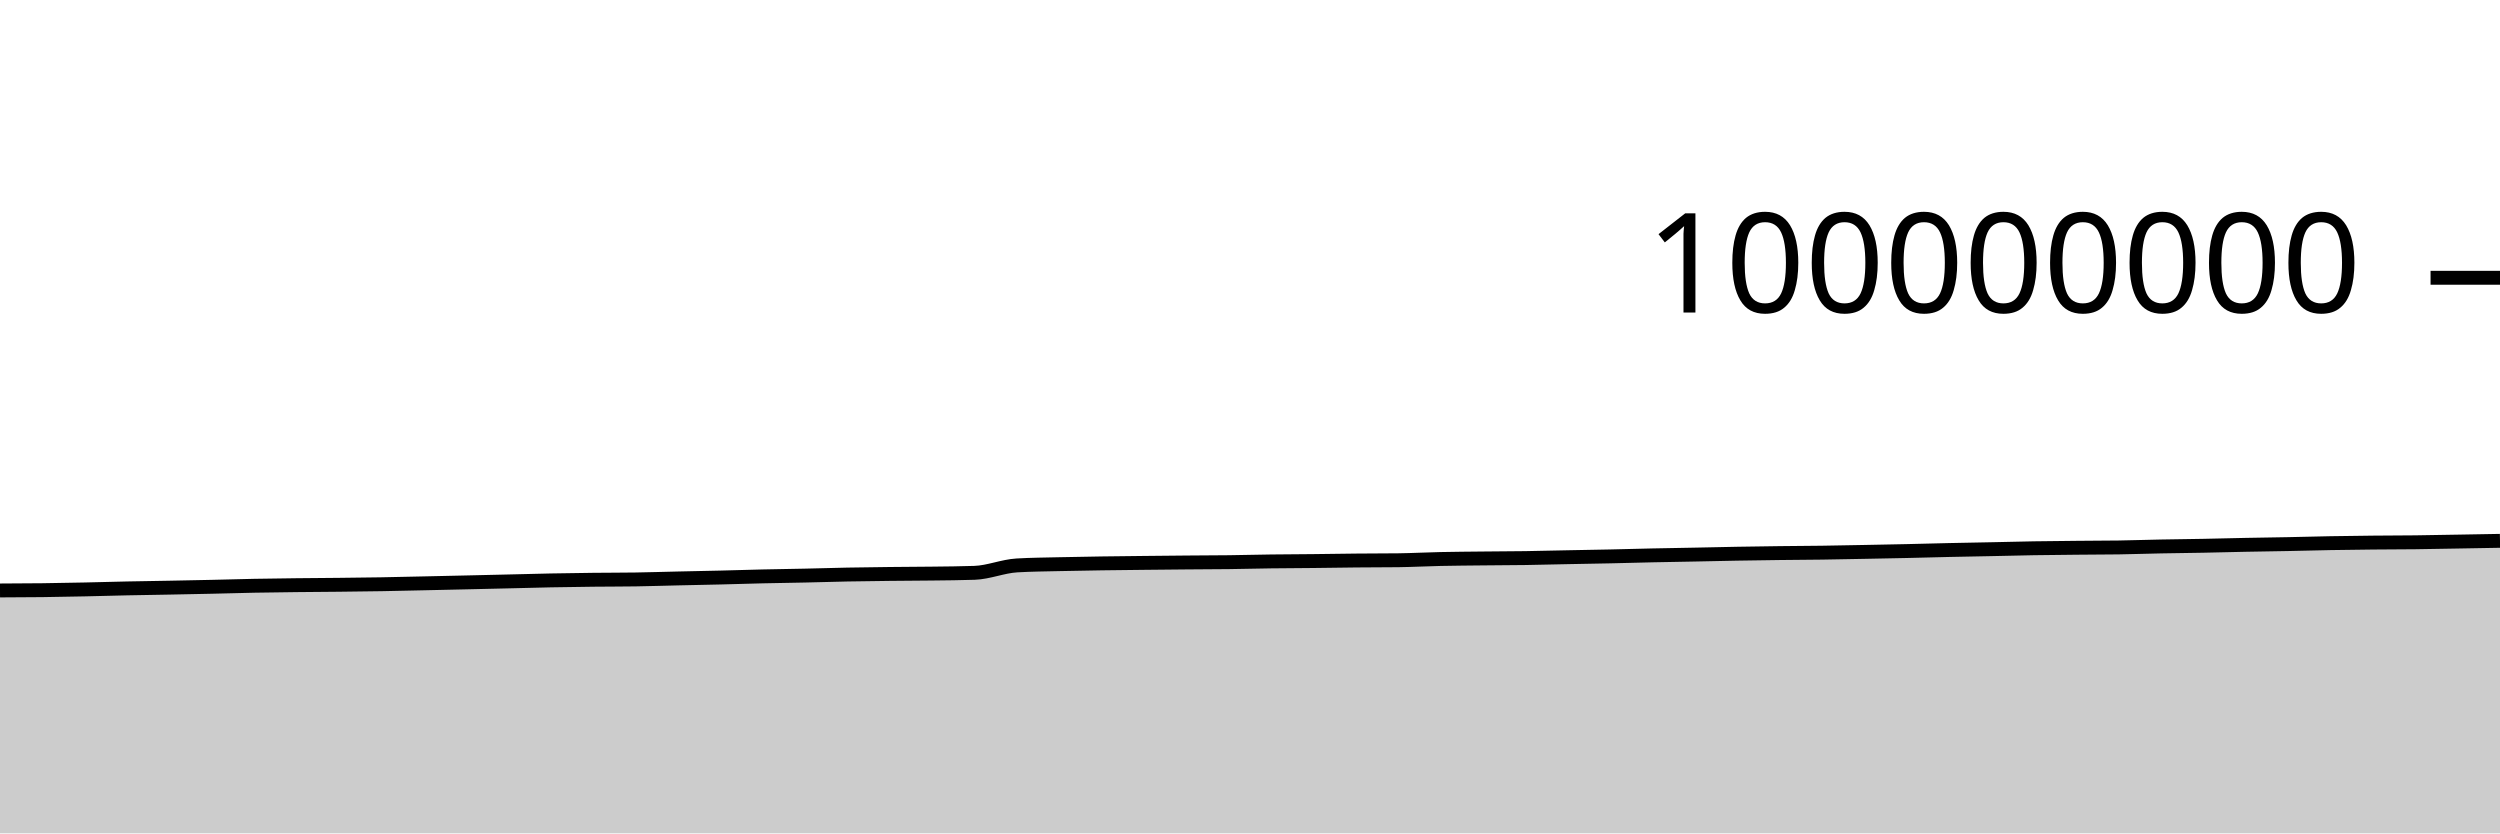
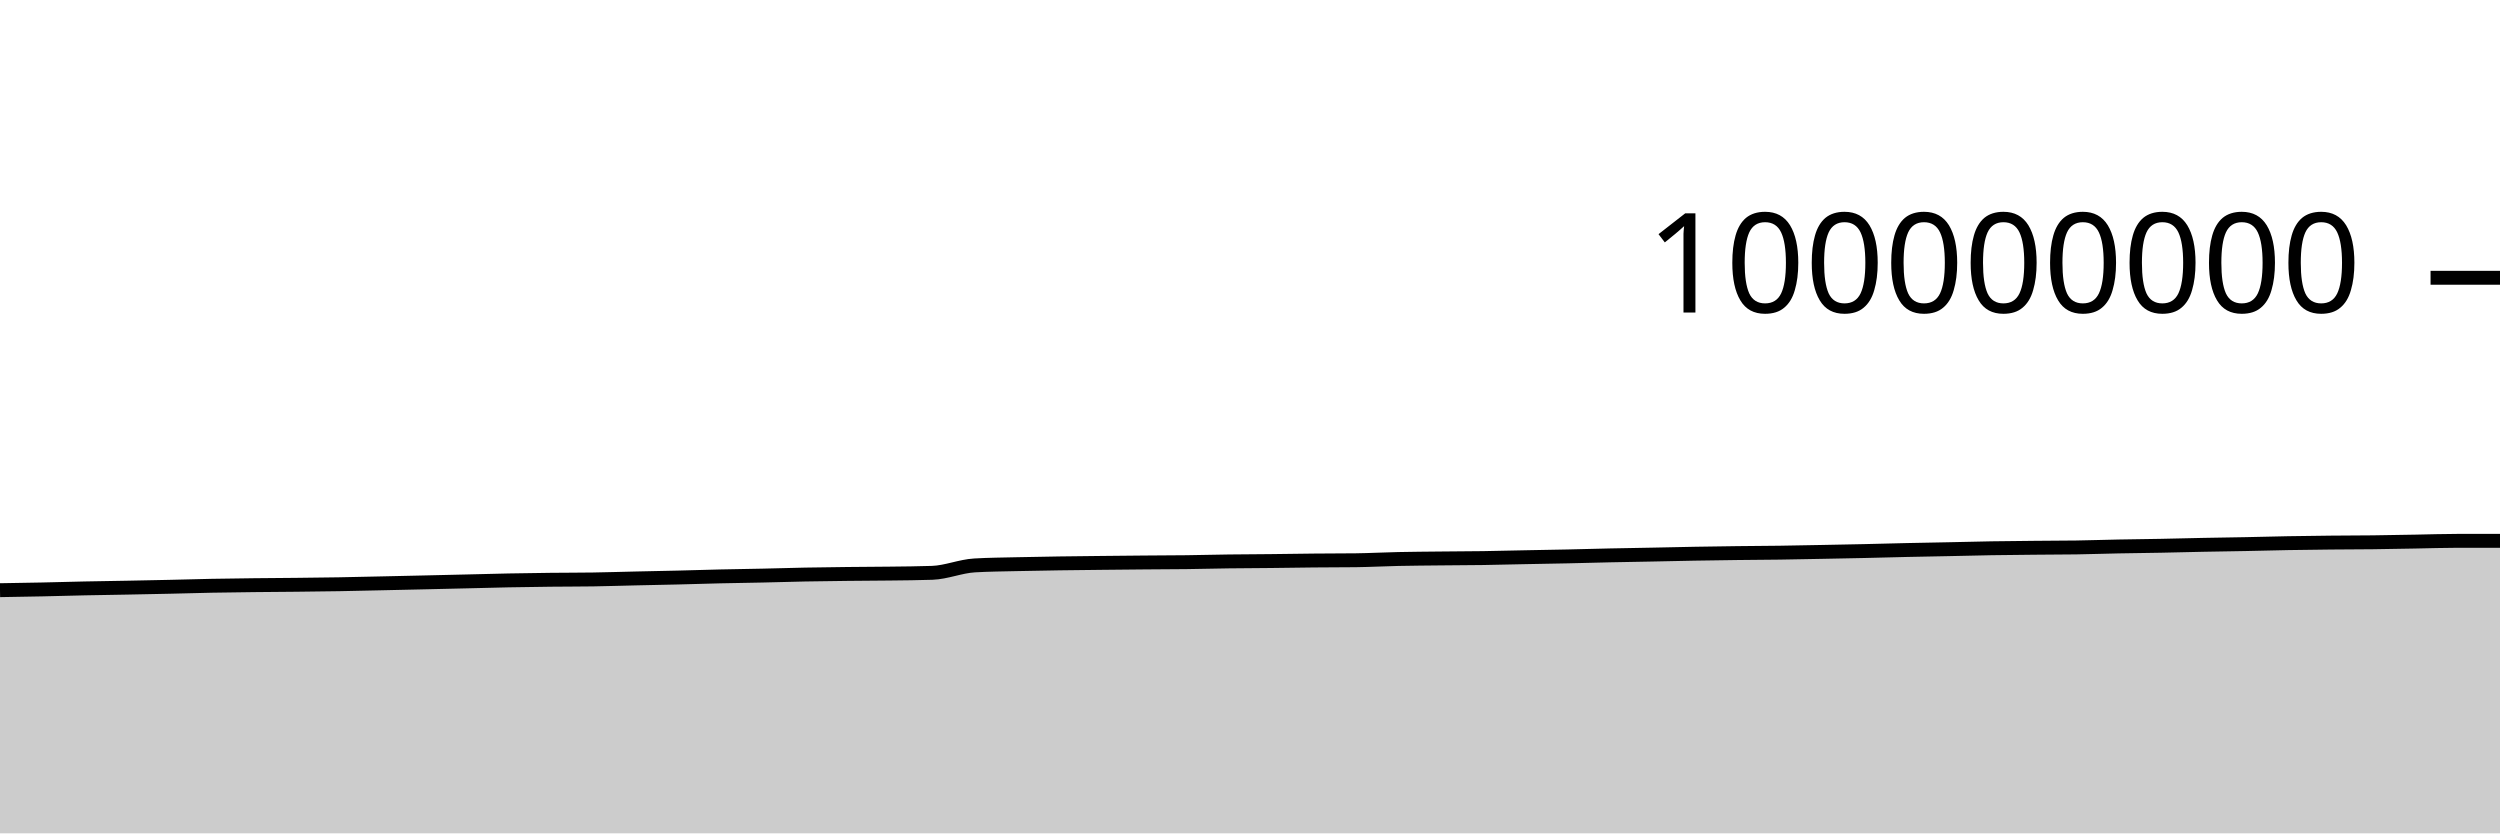
<svg xmlns="http://www.w3.org/2000/svg" viewBox="0 0 180 60">
  <g transform="translate(0,20)">
-     <path class="area" fill="rgba(0, 0, 0, 0.2)" d="M0,22.513C1.017,22.509,2.034,22.506,3.051,22.493C4.068,22.481,5.085,22.461,6.102,22.439C7.119,22.418,8.136,22.386,9.153,22.365C10.169,22.343,11.186,22.33,12.203,22.311C13.22,22.291,14.237,22.272,15.254,22.249C16.271,22.227,17.288,22.195,18.305,22.175C19.322,22.156,20.339,22.144,21.356,22.132C22.373,22.121,23.39,22.116,24.407,22.105C25.424,22.094,26.441,22.084,27.458,22.066C28.475,22.049,29.492,22.023,30.508,22.001C31.525,21.979,32.542,21.956,33.559,21.933C34.576,21.91,35.593,21.886,36.61,21.862C37.627,21.838,38.644,21.808,39.661,21.789C40.678,21.769,41.695,21.755,42.712,21.743C43.729,21.732,44.746,21.736,45.763,21.72C46.78,21.704,47.797,21.671,48.814,21.648C49.831,21.625,50.847,21.607,51.864,21.582C52.881,21.557,53.898,21.524,54.915,21.5C55.932,21.477,56.949,21.465,57.966,21.442C58.983,21.42,60,21.387,61.017,21.367C62.034,21.347,63.051,21.335,64.068,21.324C65.085,21.312,66.102,21.311,67.119,21.298C68.136,21.285,69.153,21.28,70.169,21.244C71.186,21.209,72.203,20.769,73.22,20.71C74.237,20.65,75.254,20.645,76.271,20.62C77.288,20.596,78.305,20.58,79.322,20.564C80.339,20.549,81.356,20.539,82.373,20.528C83.39,20.517,84.407,20.507,85.424,20.498C86.441,20.489,87.458,20.488,88.475,20.476C89.492,20.463,90.508,20.435,91.525,20.422C92.542,20.408,93.559,20.407,94.576,20.396C95.593,20.386,96.61,20.366,97.627,20.357C98.644,20.347,99.661,20.35,100.678,20.338C101.695,20.325,102.712,20.269,103.729,20.248C104.746,20.226,105.763,20.22,106.78,20.209C107.797,20.198,108.814,20.197,109.831,20.182C110.847,20.167,111.864,20.139,112.881,20.119C113.898,20.099,114.915,20.083,115.932,20.061C116.949,20.039,117.966,20.009,118.983,19.987C120,19.966,121.017,19.95,122.034,19.93C123.051,19.91,124.068,19.885,125.085,19.867C126.102,19.85,127.119,19.835,128.136,19.822C129.153,19.81,130.169,19.806,131.186,19.792C132.203,19.777,133.22,19.756,134.237,19.737C135.254,19.717,136.271,19.698,137.288,19.676C138.305,19.653,139.322,19.624,140.339,19.601C141.356,19.579,142.373,19.562,143.39,19.541C144.407,19.52,145.424,19.492,146.441,19.475C147.458,19.458,148.475,19.45,149.492,19.44C150.508,19.43,151.525,19.431,152.542,19.416C153.559,19.4,154.576,19.365,155.593,19.345C156.61,19.325,157.627,19.316,158.644,19.296C159.661,19.277,160.678,19.248,161.695,19.228C162.712,19.208,163.729,19.196,164.746,19.175C165.763,19.155,166.78,19.125,167.797,19.107C168.814,19.088,169.831,19.076,170.847,19.066C171.864,19.056,172.881,19.057,173.898,19.045C174.915,19.033,175.932,19.011,176.949,18.994C177.966,18.976,178.983,18.958,180,18.94L180,40C178.983,40,177.966,40,176.949,40C175.932,40,174.915,40,173.898,40C172.881,40,171.864,40,170.847,40C169.831,40,168.814,40,167.797,40C166.78,40,165.763,40,164.746,40C163.729,40,162.712,40,161.695,40C160.678,40,159.661,40,158.644,40C157.627,40,156.61,40,155.593,40C154.576,40,153.559,40,152.542,40C151.525,40,150.508,40,149.492,40C148.475,40,147.458,40,146.441,40C145.424,40,144.407,40,143.39,40C142.373,40,141.356,40,140.339,40C139.322,40,138.305,40,137.288,40C136.271,40,135.254,40,134.237,40C133.22,40,132.203,40,131.186,40C130.169,40,129.153,40,128.136,40C127.119,40,126.102,40,125.085,40C124.068,40,123.051,40,122.034,40C121.017,40,120,40,118.983,40C117.966,40,116.949,40,115.932,40C114.915,40,113.898,40,112.881,40C111.864,40,110.847,40,109.831,40C108.814,40,107.797,40,106.78,40C105.763,40,104.746,40,103.729,40C102.712,40,101.695,40,100.678,40C99.661,40,98.644,40,97.627,40C96.61,40,95.593,40,94.576,40C93.559,40,92.542,40,91.525,40C90.508,40,89.492,40,88.475,40C87.458,40,86.441,40,85.424,40C84.407,40,83.39,40,82.373,40C81.356,40,80.339,40,79.322,40C78.305,40,77.288,40,76.271,40C75.254,40,74.237,40,73.22,40C72.203,40,71.186,40,70.169,40C69.153,40,68.136,40,67.119,40C66.102,40,65.085,40,64.068,40C63.051,40,62.034,40,61.017,40C60,40,58.983,40,57.966,40C56.949,40,55.932,40,54.915,40C53.898,40,52.881,40,51.864,40C50.847,40,49.831,40,48.814,40C47.797,40,46.78,40,45.763,40C44.746,40,43.729,40,42.712,40C41.695,40,40.678,40,39.661,40C38.644,40,37.627,40,36.61,40C35.593,40,34.576,40,33.559,40C32.542,40,31.525,40,30.508,40C29.492,40,28.475,40,27.458,40C26.441,40,25.424,40,24.407,40C23.39,40,22.373,40,21.356,40C20.339,40,19.322,40,18.305,40C17.288,40,16.271,40,15.254,40C14.237,40,13.22,40,12.203,40C11.186,40,10.169,40,9.153,40C8.136,40,7.119,40,6.102,40C5.085,40,4.068,40,3.051,40C2.034,40,1.017,40,0,40Z" />
-     <path class="line" stroke="black" fill="none" d="M0,22.513C1.017,22.509,2.034,22.506,3.051,22.493C4.068,22.481,5.085,22.461,6.102,22.439C7.119,22.418,8.136,22.386,9.153,22.365C10.169,22.343,11.186,22.33,12.203,22.311C13.22,22.291,14.237,22.272,15.254,22.249C16.271,22.227,17.288,22.195,18.305,22.175C19.322,22.156,20.339,22.144,21.356,22.132C22.373,22.121,23.39,22.116,24.407,22.105C25.424,22.094,26.441,22.084,27.458,22.066C28.475,22.049,29.492,22.023,30.508,22.001C31.525,21.979,32.542,21.956,33.559,21.933C34.576,21.91,35.593,21.886,36.61,21.862C37.627,21.838,38.644,21.808,39.661,21.789C40.678,21.769,41.695,21.755,42.712,21.743C43.729,21.732,44.746,21.736,45.763,21.72C46.78,21.704,47.797,21.671,48.814,21.648C49.831,21.625,50.847,21.607,51.864,21.582C52.881,21.557,53.898,21.524,54.915,21.5C55.932,21.477,56.949,21.465,57.966,21.442C58.983,21.42,60,21.387,61.017,21.367C62.034,21.347,63.051,21.335,64.068,21.324C65.085,21.312,66.102,21.311,67.119,21.298C68.136,21.285,69.153,21.28,70.169,21.244C71.186,21.209,72.203,20.769,73.22,20.71C74.237,20.65,75.254,20.645,76.271,20.62C77.288,20.596,78.305,20.58,79.322,20.564C80.339,20.549,81.356,20.539,82.373,20.528C83.39,20.517,84.407,20.507,85.424,20.498C86.441,20.489,87.458,20.488,88.475,20.476C89.492,20.463,90.508,20.435,91.525,20.422C92.542,20.408,93.559,20.407,94.576,20.396C95.593,20.386,96.61,20.366,97.627,20.357C98.644,20.347,99.661,20.35,100.678,20.338C101.695,20.325,102.712,20.269,103.729,20.248C104.746,20.226,105.763,20.22,106.78,20.209C107.797,20.198,108.814,20.197,109.831,20.182C110.847,20.167,111.864,20.139,112.881,20.119C113.898,20.099,114.915,20.083,115.932,20.061C116.949,20.039,117.966,20.009,118.983,19.987C120,19.966,121.017,19.95,122.034,19.93C123.051,19.91,124.068,19.885,125.085,19.867C126.102,19.85,127.119,19.835,128.136,19.822C129.153,19.81,130.169,19.806,131.186,19.792C132.203,19.777,133.22,19.756,134.237,19.737C135.254,19.717,136.271,19.698,137.288,19.676C138.305,19.653,139.322,19.624,140.339,19.601C141.356,19.579,142.373,19.562,143.39,19.541C144.407,19.52,145.424,19.492,146.441,19.475C147.458,19.458,148.475,19.45,149.492,19.44C150.508,19.43,151.525,19.431,152.542,19.416C153.559,19.4,154.576,19.365,155.593,19.345C156.61,19.325,157.627,19.316,158.644,19.296C159.661,19.277,160.678,19.248,161.695,19.228C162.712,19.208,163.729,19.196,164.746,19.175C165.763,19.155,166.78,19.125,167.797,19.107C168.814,19.088,169.831,19.076,170.847,19.066C171.864,19.056,172.881,19.057,173.898,19.045C174.915,19.033,175.932,19.011,176.949,18.994C177.966,18.976,178.983,18.958,180,18.94" />
+     <path class="area" fill="rgba(0, 0, 0, 0.2)" d="M0,22.493C1.017,22.477,2.034,22.461,3.051,22.439C4.068,22.418,5.085,22.386,6.102,22.365C7.119,22.343,8.136,22.33,9.153,22.311C10.169,22.291,11.186,22.272,12.203,22.249C13.22,22.227,14.237,22.195,15.254,22.175C16.271,22.156,17.288,22.144,18.305,22.132C19.322,22.121,20.339,22.116,21.356,22.105C22.373,22.094,23.39,22.084,24.407,22.066C25.424,22.049,26.441,22.023,27.458,22.001C28.475,21.979,29.492,21.956,30.508,21.933C31.525,21.91,32.542,21.886,33.559,21.862C34.576,21.838,35.593,21.808,36.61,21.789C37.627,21.769,38.644,21.755,39.661,21.743C40.678,21.732,41.695,21.736,42.712,21.72C43.729,21.704,44.746,21.671,45.763,21.648C46.78,21.625,47.797,21.607,48.814,21.582C49.831,21.557,50.847,21.524,51.864,21.5C52.881,21.477,53.898,21.465,54.915,21.442C55.932,21.42,56.949,21.387,57.966,21.367C58.983,21.347,60,21.335,61.017,21.324C62.034,21.312,63.051,21.311,64.068,21.298C65.085,21.285,66.102,21.28,67.119,21.244C68.136,21.209,69.153,20.769,70.169,20.71C71.186,20.65,72.203,20.645,73.22,20.62C74.237,20.596,75.254,20.58,76.271,20.564C77.288,20.549,78.305,20.539,79.322,20.528C80.339,20.517,81.356,20.507,82.373,20.498C83.39,20.489,84.407,20.488,85.424,20.476C86.441,20.463,87.458,20.435,88.475,20.422C89.492,20.408,90.508,20.407,91.525,20.396C92.542,20.386,93.559,20.366,94.576,20.357C95.593,20.347,96.61,20.35,97.627,20.338C98.644,20.325,99.661,20.269,100.678,20.248C101.695,20.226,102.712,20.22,103.729,20.209C104.746,20.198,105.763,20.197,106.78,20.182C107.797,20.167,108.814,20.139,109.831,20.119C110.847,20.099,111.864,20.083,112.881,20.061C113.898,20.039,114.915,20.009,115.932,19.987C116.949,19.966,117.966,19.95,118.983,19.93C120,19.91,121.017,19.885,122.034,19.867C123.051,19.85,124.068,19.835,125.085,19.822C126.102,19.81,127.119,19.806,128.136,19.792C129.153,19.777,130.169,19.756,131.186,19.737C132.203,19.717,133.22,19.698,134.237,19.676C135.254,19.653,136.271,19.624,137.288,19.601C138.305,19.579,139.322,19.562,140.339,19.541C141.356,19.52,142.373,19.492,143.39,19.475C144.407,19.458,145.424,19.45,146.441,19.44C147.458,19.43,148.475,19.431,149.492,19.416C150.508,19.4,151.525,19.365,152.542,19.345C153.559,19.325,154.576,19.316,155.593,19.296C156.61,19.277,157.627,19.248,158.644,19.228C159.661,19.208,160.678,19.196,161.695,19.175C162.712,19.155,163.729,19.125,164.746,19.107C165.763,19.088,166.78,19.076,167.797,19.066C168.814,19.056,169.831,19.057,170.847,19.045C171.864,19.033,172.881,19.011,173.898,18.994C174.915,18.976,175.932,18.94,176.949,18.94C177.966,18.94,178.983,18.94,180,18.94L180,40C178.983,40,177.966,40,176.949,40C175.932,40,174.915,40,173.898,40C172.881,40,171.864,40,170.847,40C169.831,40,168.814,40,167.797,40C166.78,40,165.763,40,164.746,40C163.729,40,162.712,40,161.695,40C160.678,40,159.661,40,158.644,40C157.627,40,156.61,40,155.593,40C154.576,40,153.559,40,152.542,40C151.525,40,150.508,40,149.492,40C148.475,40,147.458,40,146.441,40C145.424,40,144.407,40,143.39,40C142.373,40,141.356,40,140.339,40C139.322,40,138.305,40,137.288,40C136.271,40,135.254,40,134.237,40C133.22,40,132.203,40,131.186,40C130.169,40,129.153,40,128.136,40C127.119,40,126.102,40,125.085,40C124.068,40,123.051,40,122.034,40C121.017,40,120,40,118.983,40C117.966,40,116.949,40,115.932,40C114.915,40,113.898,40,112.881,40C111.864,40,110.847,40,109.831,40C108.814,40,107.797,40,106.78,40C105.763,40,104.746,40,103.729,40C102.712,40,101.695,40,100.678,40C99.661,40,98.644,40,97.627,40C96.61,40,95.593,40,94.576,40C93.559,40,92.542,40,91.525,40C90.508,40,89.492,40,88.475,40C87.458,40,86.441,40,85.424,40C84.407,40,83.39,40,82.373,40C81.356,40,80.339,40,79.322,40C78.305,40,77.288,40,76.271,40C75.254,40,74.237,40,73.22,40C72.203,40,71.186,40,70.169,40C69.153,40,68.136,40,67.119,40C66.102,40,65.085,40,64.068,40C63.051,40,62.034,40,61.017,40C60,40,58.983,40,57.966,40C56.949,40,55.932,40,54.915,40C53.898,40,52.881,40,51.864,40C50.847,40,49.831,40,48.814,40C47.797,40,46.78,40,45.763,40C44.746,40,43.729,40,42.712,40C41.695,40,40.678,40,39.661,40C38.644,40,37.627,40,36.61,40C35.593,40,34.576,40,33.559,40C32.542,40,31.525,40,30.508,40C29.492,40,28.475,40,27.458,40C26.441,40,25.424,40,24.407,40C23.39,40,22.373,40,21.356,40C20.339,40,19.322,40,18.305,40C17.288,40,16.271,40,15.254,40C14.237,40,13.22,40,12.203,40C11.186,40,10.169,40,9.153,40C8.136,40,7.119,40,6.102,40C5.085,40,4.068,40,3.051,40C2.034,40,1.017,40,0,40Z" />
+     <path class="line" stroke="black" fill="none" d="M0,22.493C1.017,22.477,2.034,22.461,3.051,22.439C4.068,22.418,5.085,22.386,6.102,22.365C7.119,22.343,8.136,22.33,9.153,22.311C10.169,22.291,11.186,22.272,12.203,22.249C13.22,22.227,14.237,22.195,15.254,22.175C16.271,22.156,17.288,22.144,18.305,22.132C19.322,22.121,20.339,22.116,21.356,22.105C22.373,22.094,23.39,22.084,24.407,22.066C25.424,22.049,26.441,22.023,27.458,22.001C28.475,21.979,29.492,21.956,30.508,21.933C31.525,21.91,32.542,21.886,33.559,21.862C34.576,21.838,35.593,21.808,36.61,21.789C37.627,21.769,38.644,21.755,39.661,21.743C40.678,21.732,41.695,21.736,42.712,21.72C43.729,21.704,44.746,21.671,45.763,21.648C46.78,21.625,47.797,21.607,48.814,21.582C49.831,21.557,50.847,21.524,51.864,21.5C52.881,21.477,53.898,21.465,54.915,21.442C55.932,21.42,56.949,21.387,57.966,21.367C58.983,21.347,60,21.335,61.017,21.324C62.034,21.312,63.051,21.311,64.068,21.298C65.085,21.285,66.102,21.28,67.119,21.244C68.136,21.209,69.153,20.769,70.169,20.71C71.186,20.65,72.203,20.645,73.22,20.62C74.237,20.596,75.254,20.58,76.271,20.564C77.288,20.549,78.305,20.539,79.322,20.528C80.339,20.517,81.356,20.507,82.373,20.498C83.39,20.489,84.407,20.488,85.424,20.476C86.441,20.463,87.458,20.435,88.475,20.422C89.492,20.408,90.508,20.407,91.525,20.396C92.542,20.386,93.559,20.366,94.576,20.357C95.593,20.347,96.61,20.35,97.627,20.338C98.644,20.325,99.661,20.269,100.678,20.248C101.695,20.226,102.712,20.22,103.729,20.209C104.746,20.198,105.763,20.197,106.78,20.182C107.797,20.167,108.814,20.139,109.831,20.119C110.847,20.099,111.864,20.083,112.881,20.061C113.898,20.039,114.915,20.009,115.932,19.987C116.949,19.966,117.966,19.95,118.983,19.93C120,19.91,121.017,19.885,122.034,19.867C123.051,19.85,124.068,19.835,125.085,19.822C126.102,19.81,127.119,19.806,128.136,19.792C129.153,19.777,130.169,19.756,131.186,19.737C132.203,19.717,133.22,19.698,134.237,19.676C135.254,19.653,136.271,19.624,137.288,19.601C138.305,19.579,139.322,19.562,140.339,19.541C141.356,19.52,142.373,19.492,143.39,19.475C144.407,19.458,145.424,19.45,146.441,19.44C147.458,19.43,148.475,19.431,149.492,19.416C150.508,19.4,151.525,19.365,152.542,19.345C153.559,19.325,154.576,19.316,155.593,19.296C156.61,19.277,157.627,19.248,158.644,19.228C159.661,19.208,160.678,19.196,161.695,19.175C162.712,19.155,163.729,19.125,164.746,19.107C165.763,19.088,166.78,19.076,167.797,19.066C168.814,19.056,169.831,19.057,170.847,19.045C171.864,19.033,172.881,19.011,173.898,18.994C174.915,18.976,175.932,18.94,176.949,18.94C177.966,18.94,178.983,18.94,180,18.94" />
    <path class="axis-ceiling" stroke-width="1" stroke="black" fill="none" d="M175,0L180,0" />
    <text class="axis-ceiling-label" font-family="sans-serif" text-anchor="end" font-size="10px" x="170" y="2.5">100000000</text>
  </g>
</svg>
